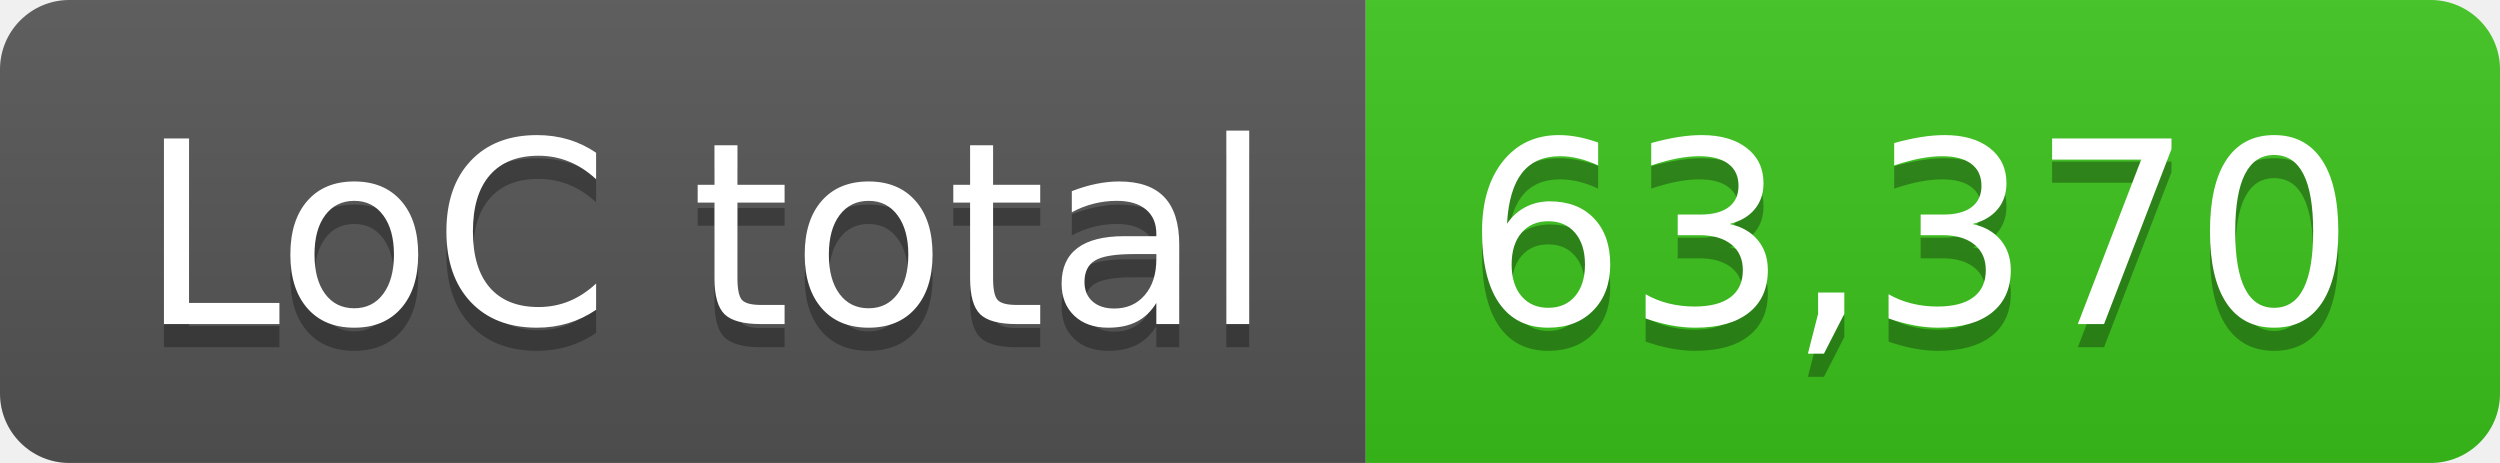
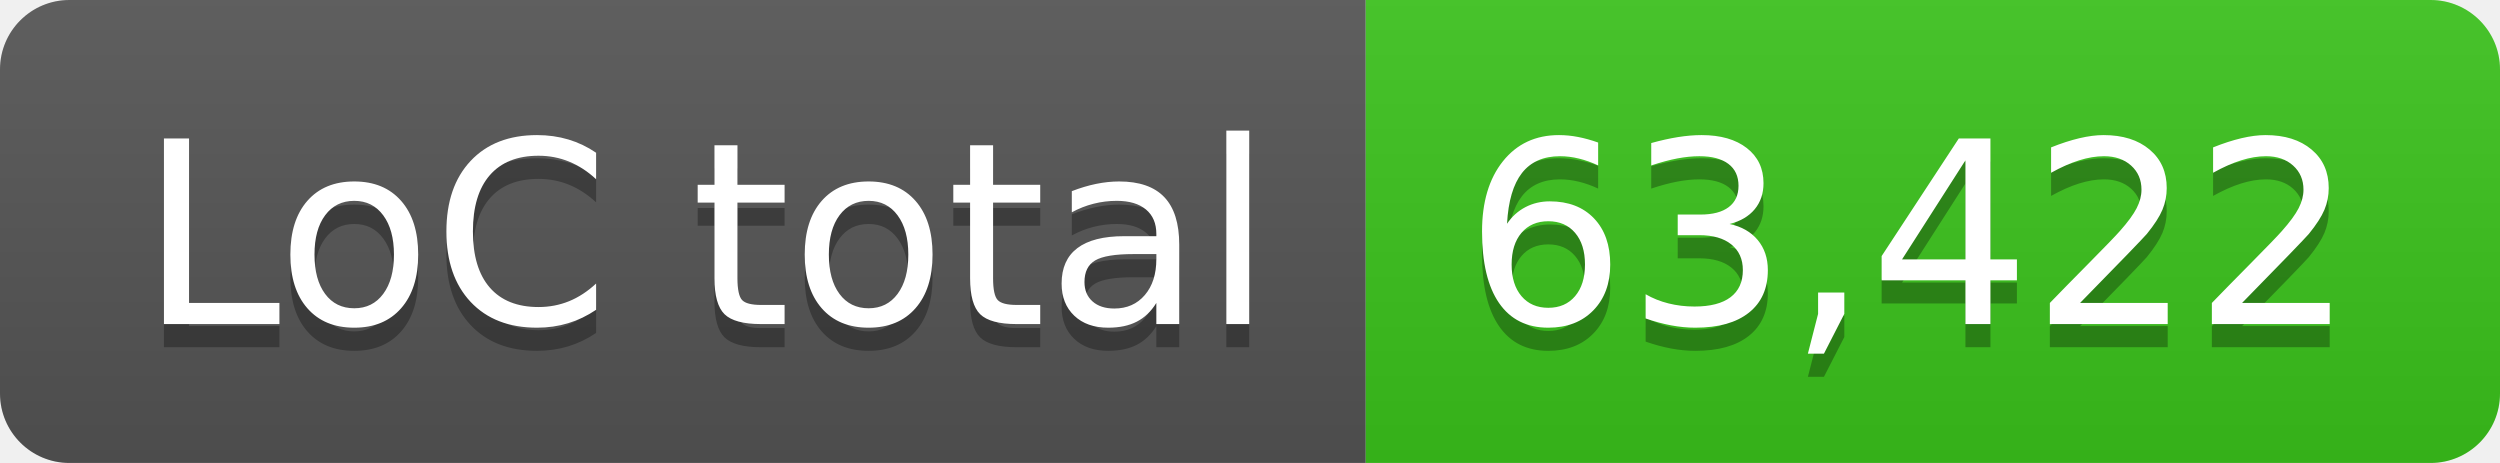
- <svg xmlns="http://www.w3.org/2000/svg" width="108" height="20" role="img" aria-label="LoC total: 63,370">
+ <svg xmlns="http://www.w3.org/2000/svg" width="108" height="20" role="img" aria-label="LoC total: 63,422">
  <linearGradient id="s" x2="0" y2="100%">
    <stop offset="0" stop-color="#bbb" stop-opacity=".1" />
    <stop offset="1" stop-opacity=".1" />
  </linearGradient>
  <clipPath id="r">
    <rect width="108" height="20" rx="3" fill="#fff" />
  </clipPath>
  <g clip-path="url(#r)">
    <rect width="59" height="20" fill="#555" />
    <rect x="59" width="49" height="20" fill="#3bc41c" />
    <rect width="108" height="20" fill="url(#s)" />
  </g>
  <g fill="#fff" text-anchor="middle" font-family="Verdana,Geneva,DejaVu Sans,sans-serif" text-rendering="geometricPrecision" font-size="110">
    <text aria-hidden="true" x="305" y="150" fill="#010101" fill-opacity=".3" transform="scale(.1)" textLength="490">LoC total</text>
    <text x="305" y="140" transform="scale(.1)" fill="#fff" textLength="490">LoC total</text>
-     <text aria-hidden="true" x="825" y="150" fill="#010101" fill-opacity=".3" transform="scale(.1)" textLength="390">63,370</text>
-     <text x="825" y="140" transform="scale(.1)" fill="#fff" textLength="390">63,370</text>
+     <text aria-hidden="true" x="825" y="150" fill="#010101" fill-opacity=".3" transform="scale(.1)" textLength="390">63,422</text>
+     <text x="825" y="140" transform="scale(.1)" fill="#fff" textLength="390">63,422</text>
  </g>
</svg>
